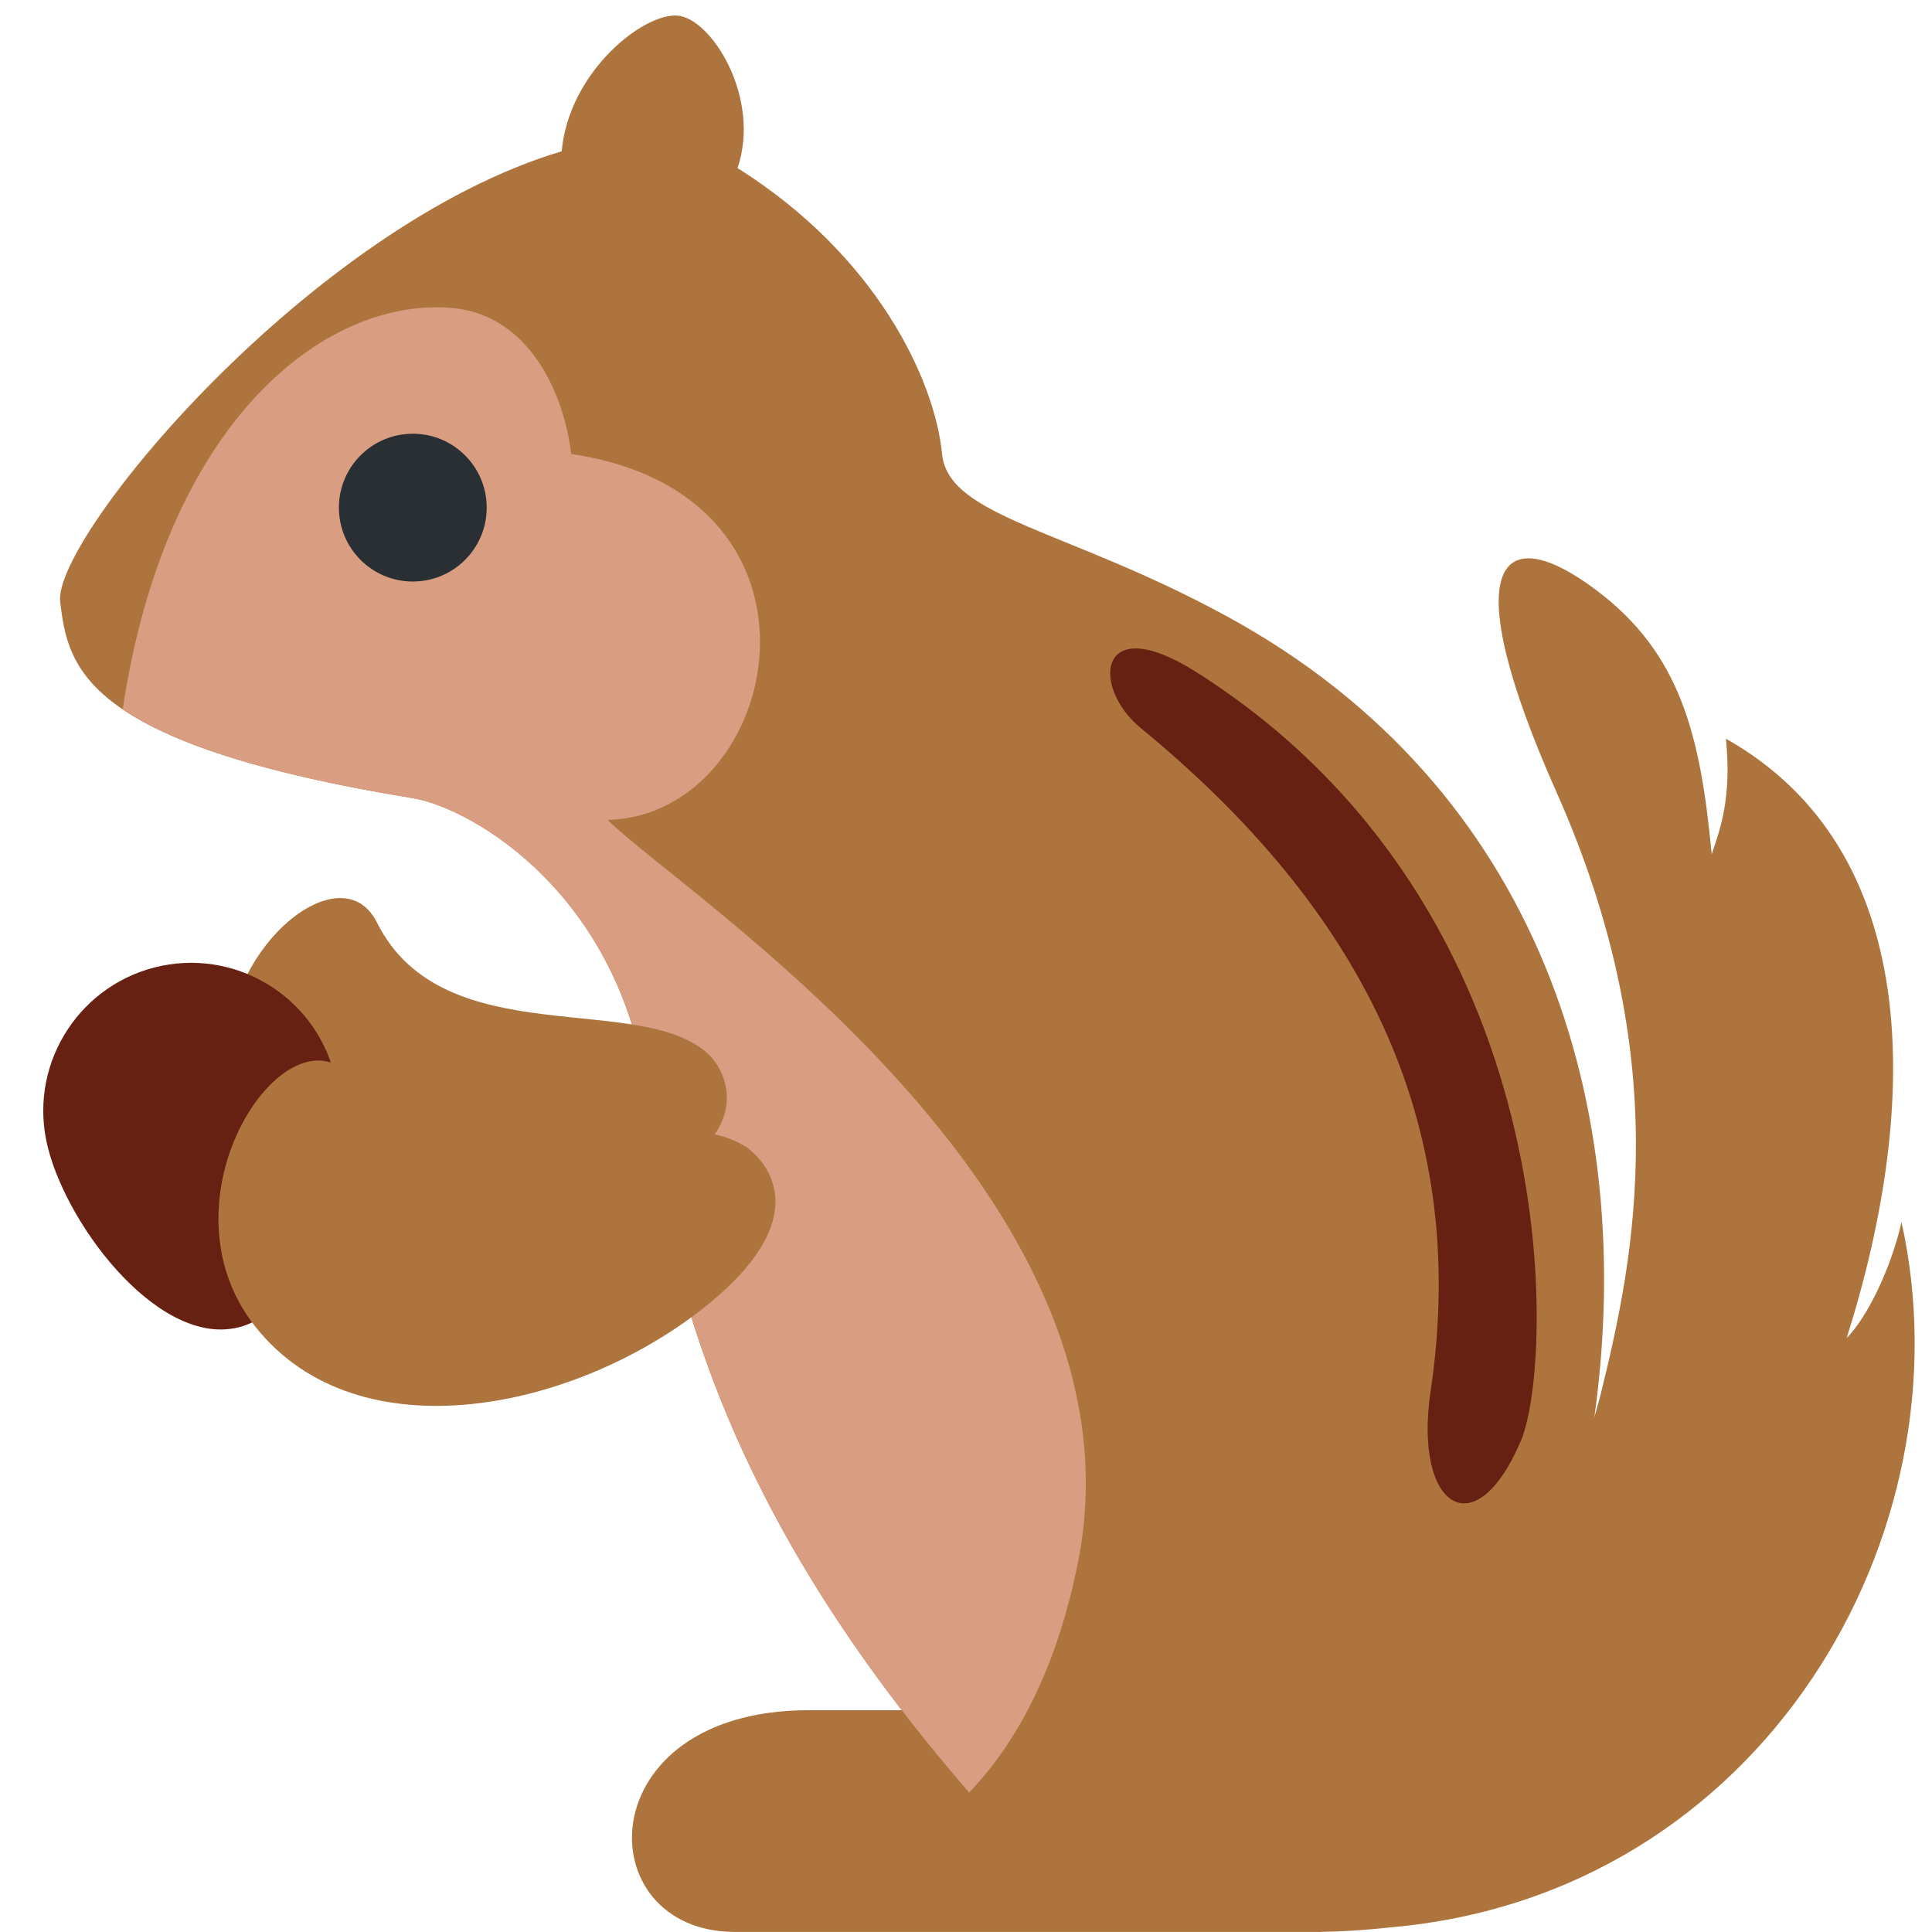
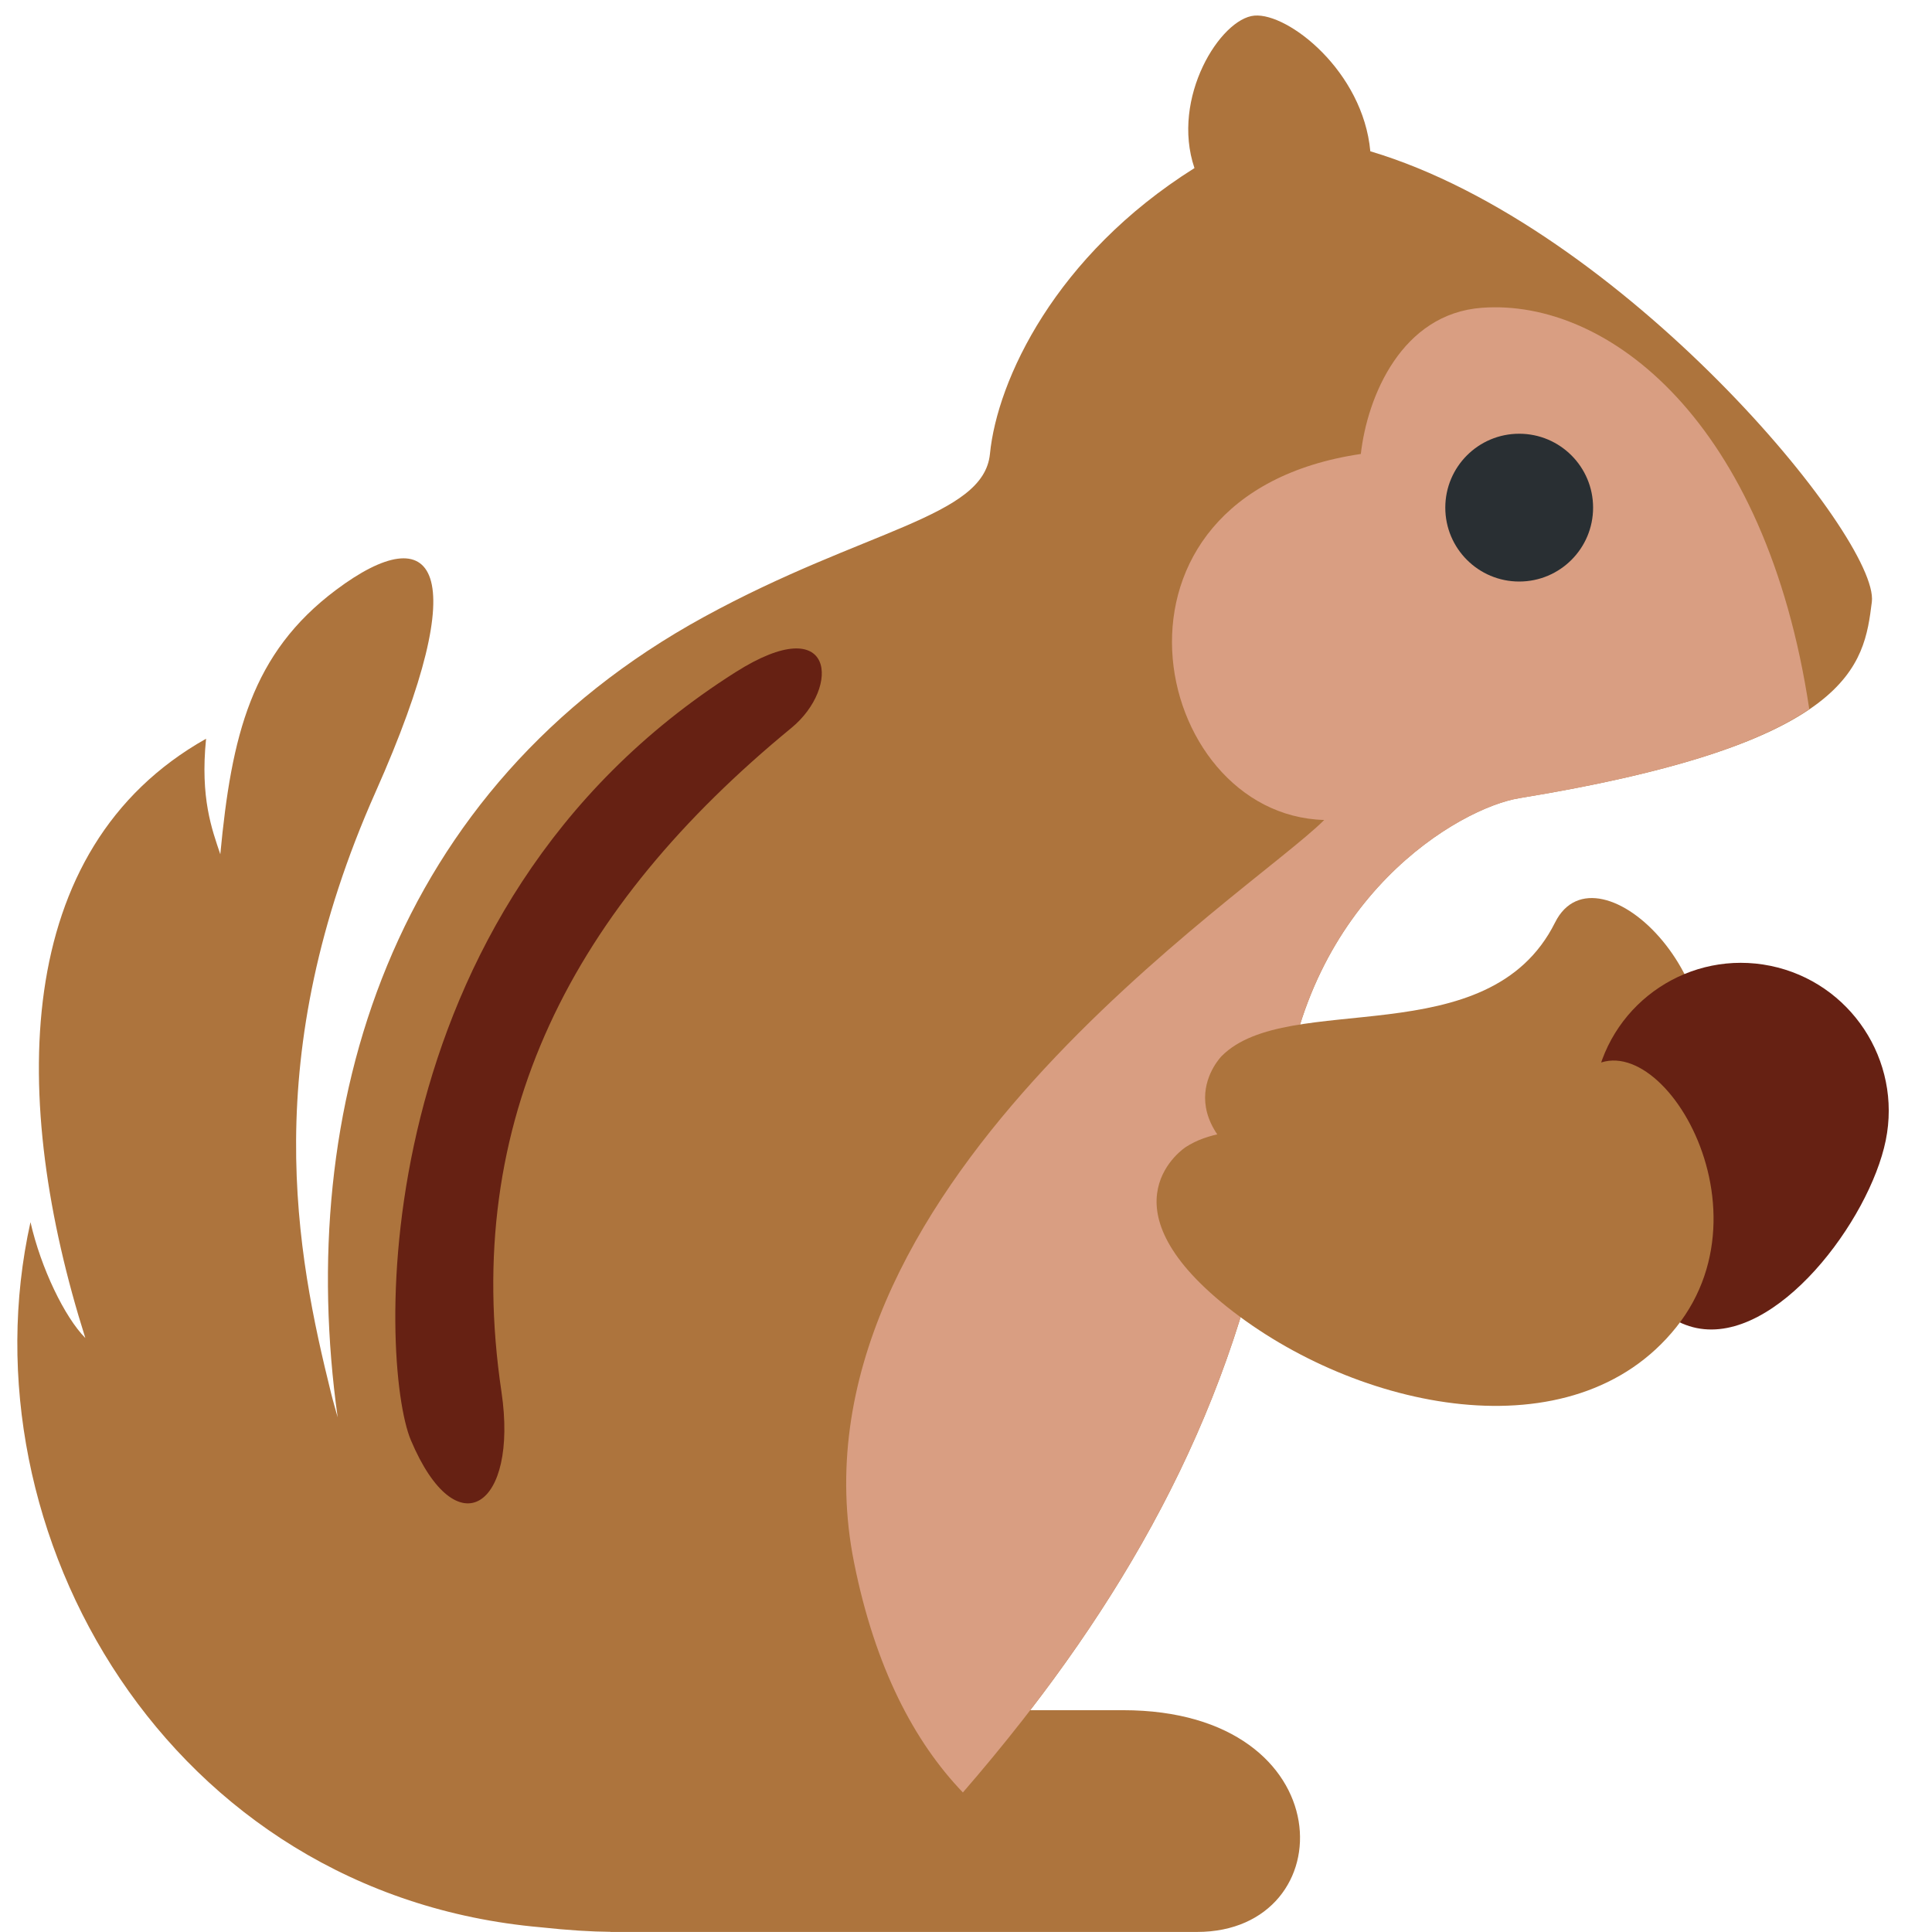
<svg xmlns="http://www.w3.org/2000/svg" viewBox="0 0 36 36">
-   <path fill="#AD743D" d="M35.432 22.773c-.195.858-.638 1.773-1.022 2.159 1.399-4.418 1.399-9.111-2.25-11.167.112 1.107-.11 1.691-.265 2.153-.21-2.219-.578-3.744-2.158-4.927-1.82-1.363-2.611-.452-.736 3.765 2.2 4.945 1.475 8.603.827 11.216-.038.154-.08.29-.12.439.804-5.765-.989-11.722-6.825-14.915-2.989-1.636-5.211-1.852-5.329-3.037-.135-1.377-1.218-3.698-3.811-5.327.444-1.309-.485-2.787-1.117-2.841-.631-.054-2.024 1.039-2.16 2.528-4.694 1.399-9.492 7.219-9.345 8.397.148 1.177.341 2.638 6.57 3.656 1.104.18 3.995 1.835 4.4 5.779.456 4.44 2.276 8.054 4.712 11.216h-1.73c-4.132 0-4.132 4.132-1.377 4.132h10.928l-.002-.002c.36-.003.788-.029 1.304-.085 6.931-.612 10.792-7.349 9.506-13.139z" />
-   <path fill="#D99E82" d="M11.325 15.279c3.258-.09 4.524-6.049-.682-6.82-.122-1.077-.763-2.614-2.257-2.724-2.348-.173-5.294 2.116-6.099 7.478.881.601 2.467 1.18 5.405 1.661 1.104.18 3.995 1.835 4.4 5.779.531 5.174 2.914 9.224 5.966 12.747.903-.94 1.636-2.325 2.028-4.285 1.378-6.886-7.384-12.458-8.761-13.836z" />
-   <circle fill="#292F33" cx="7.692" cy="9.459" r="1.377" />
-   <path fill="#662113" d="M21.254 13.564c4.065 3.341 6.158 7.296 5.402 12.37-.318 2.143.83 2.933 1.688.902.599-1.423.936-9.887-6.05-14.311-1.859-1.177-1.961.284-1.04 1.039z" />
-   <path fill="#AD743D" d="M13.234 19.676c-1.243-1.243-4.97 0-6.211-2.488-.786-1.572-3.728 1.245-2.485 3.734 1.242 2.483 4.969 2.483 7.454 1.242 2.485-1.242 1.242-2.488 1.242-2.488z" />
-   <path fill="#662113" d="M6.26 20.146c.304 1.49-.383 4.295-1.874 4.6-1.49.304-3.22-2.007-3.524-3.496-.304-1.49.658-2.947 2.147-3.253 1.492-.305 2.946.659 3.251 2.149z" />
-   <path fill="#AD743D" d="M13.907 21.375c-1.635-1.062-5.388 1.148-7.309-1.259-1.215-1.523-3.753 2.209-1.832 4.615 1.921 2.405 5.962 1.543 8.368-.378 2.407-1.92.773-2.978.773-2.978z" />
+   <g transform="translate(36 0) scale(-1 1)">
+     <path fill="#AD743D" d="M35.432 22.773c-.195.858-.638 1.773-1.022 2.159 1.399-4.418 1.399-9.111-2.25-11.167.112 1.107-.11 1.691-.265 2.153-.21-2.219-.578-3.744-2.158-4.927-1.82-1.363-2.611-.452-.736 3.765 2.2 4.945 1.475 8.603.827 11.216-.038.154-.08.29-.12.439.804-5.765-.989-11.722-6.825-14.915-2.989-1.636-5.211-1.852-5.329-3.037-.135-1.377-1.218-3.698-3.811-5.327.444-1.309-.485-2.787-1.117-2.841-.631-.054-2.024 1.039-2.16 2.528-4.694 1.399-9.492 7.219-9.345 8.397.148 1.177.341 2.638 6.57 3.656 1.104.18 3.995 1.835 4.4 5.779.456 4.44 2.276 8.054 4.712 11.216h-1.73c-4.132 0-4.132 4.132-1.377 4.132h10.928l-.002-.002c.36-.003.788-.029 1.304-.085 6.931-.612 10.792-7.349 9.506-13.139z" />
+     <path fill="#D99E82" d="M11.325 15.279c3.258-.09 4.524-6.049-.682-6.82-.122-1.077-.763-2.614-2.257-2.724-2.348-.173-5.294 2.116-6.099 7.478.881.601 2.467 1.18 5.405 1.661 1.104.18 3.995 1.835 4.4 5.779.531 5.174 2.914 9.224 5.966 12.747.903-.94 1.636-2.325 2.028-4.285 1.378-6.886-7.384-12.458-8.761-13.836z" />
+     <circle fill="#292F33" cx="7.692" cy="9.459" r="1.377" />
+     <path fill="#662113" d="M21.254 13.564c4.065 3.341 6.158 7.296 5.402 12.37-.318 2.143.83 2.933 1.688.902.599-1.423.936-9.887-6.05-14.311-1.859-1.177-1.961.284-1.04 1.039z" />
+     <path fill="#AD743D" d="M13.234 19.676c-1.243-1.243-4.97 0-6.211-2.488-.786-1.572-3.728 1.245-2.485 3.734 1.242 2.483 4.969 2.483 7.454 1.242 2.485-1.242 1.242-2.488 1.242-2.488z" />
+     <path fill="#662113" d="M6.26 20.146c.304 1.49-.383 4.295-1.874 4.6-1.49.304-3.22-2.007-3.524-3.496-.304-1.49.658-2.947 2.147-3.253 1.492-.305 2.946.659 3.251 2.149z" />
+     <path fill="#AD743D" d="M13.907 21.375c-1.635-1.062-5.388 1.148-7.309-1.259-1.215-1.523-3.753 2.209-1.832 4.615 1.921 2.405 5.962 1.543 8.368-.378 2.407-1.92.773-2.978.773-2.978z" />
+   </g>
</svg>
